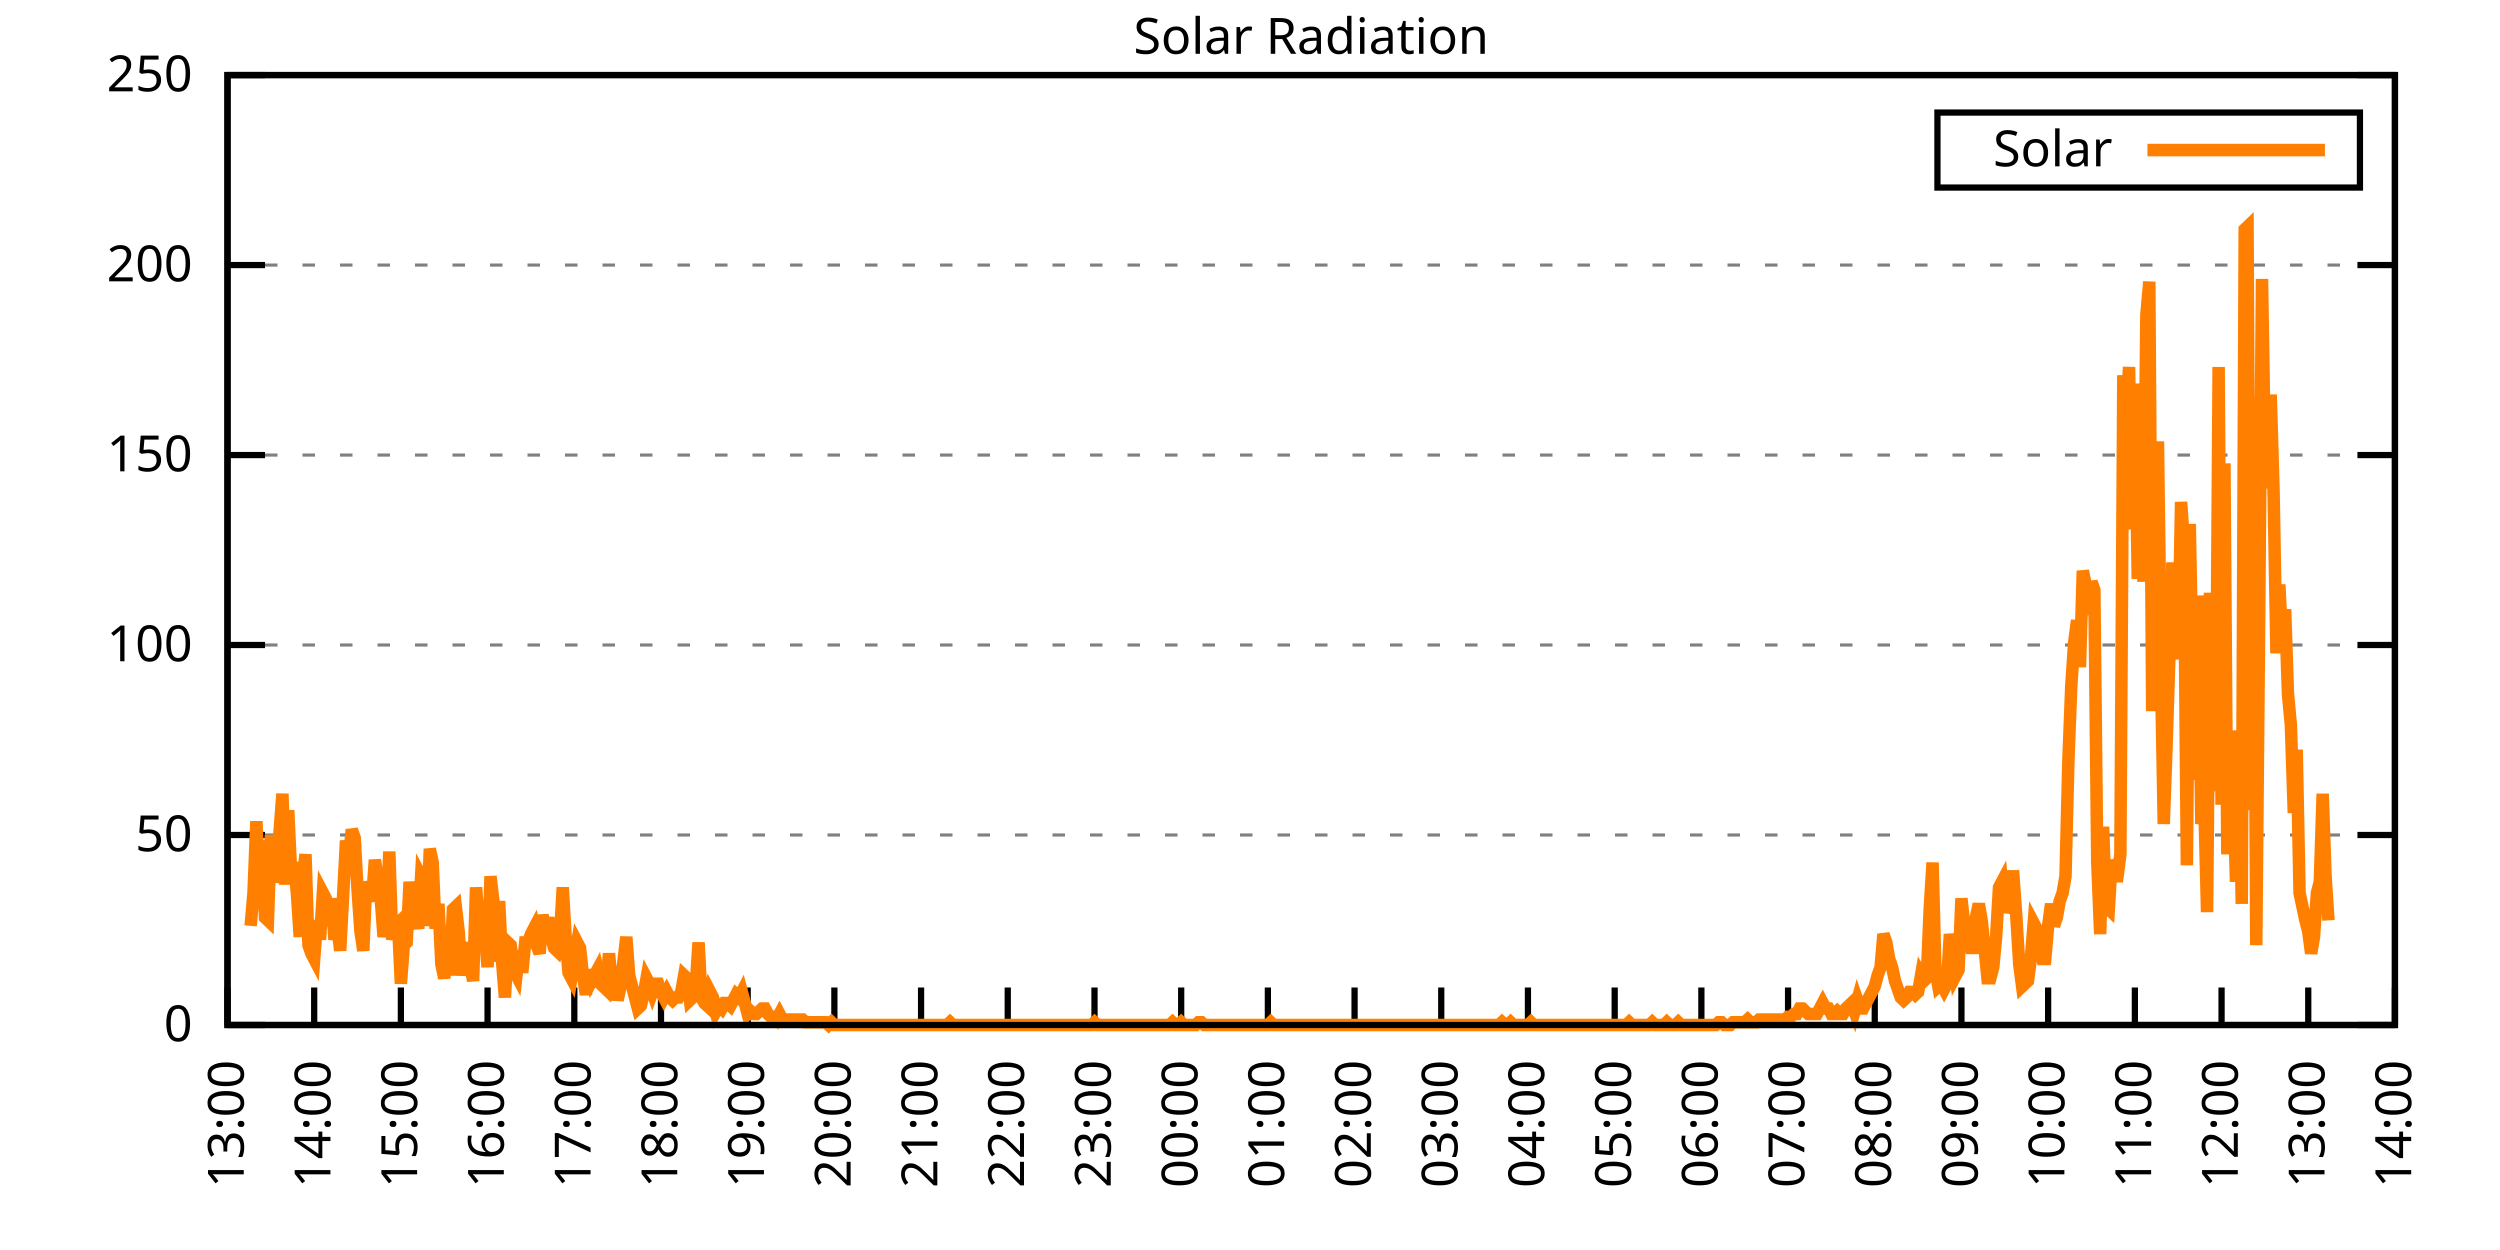
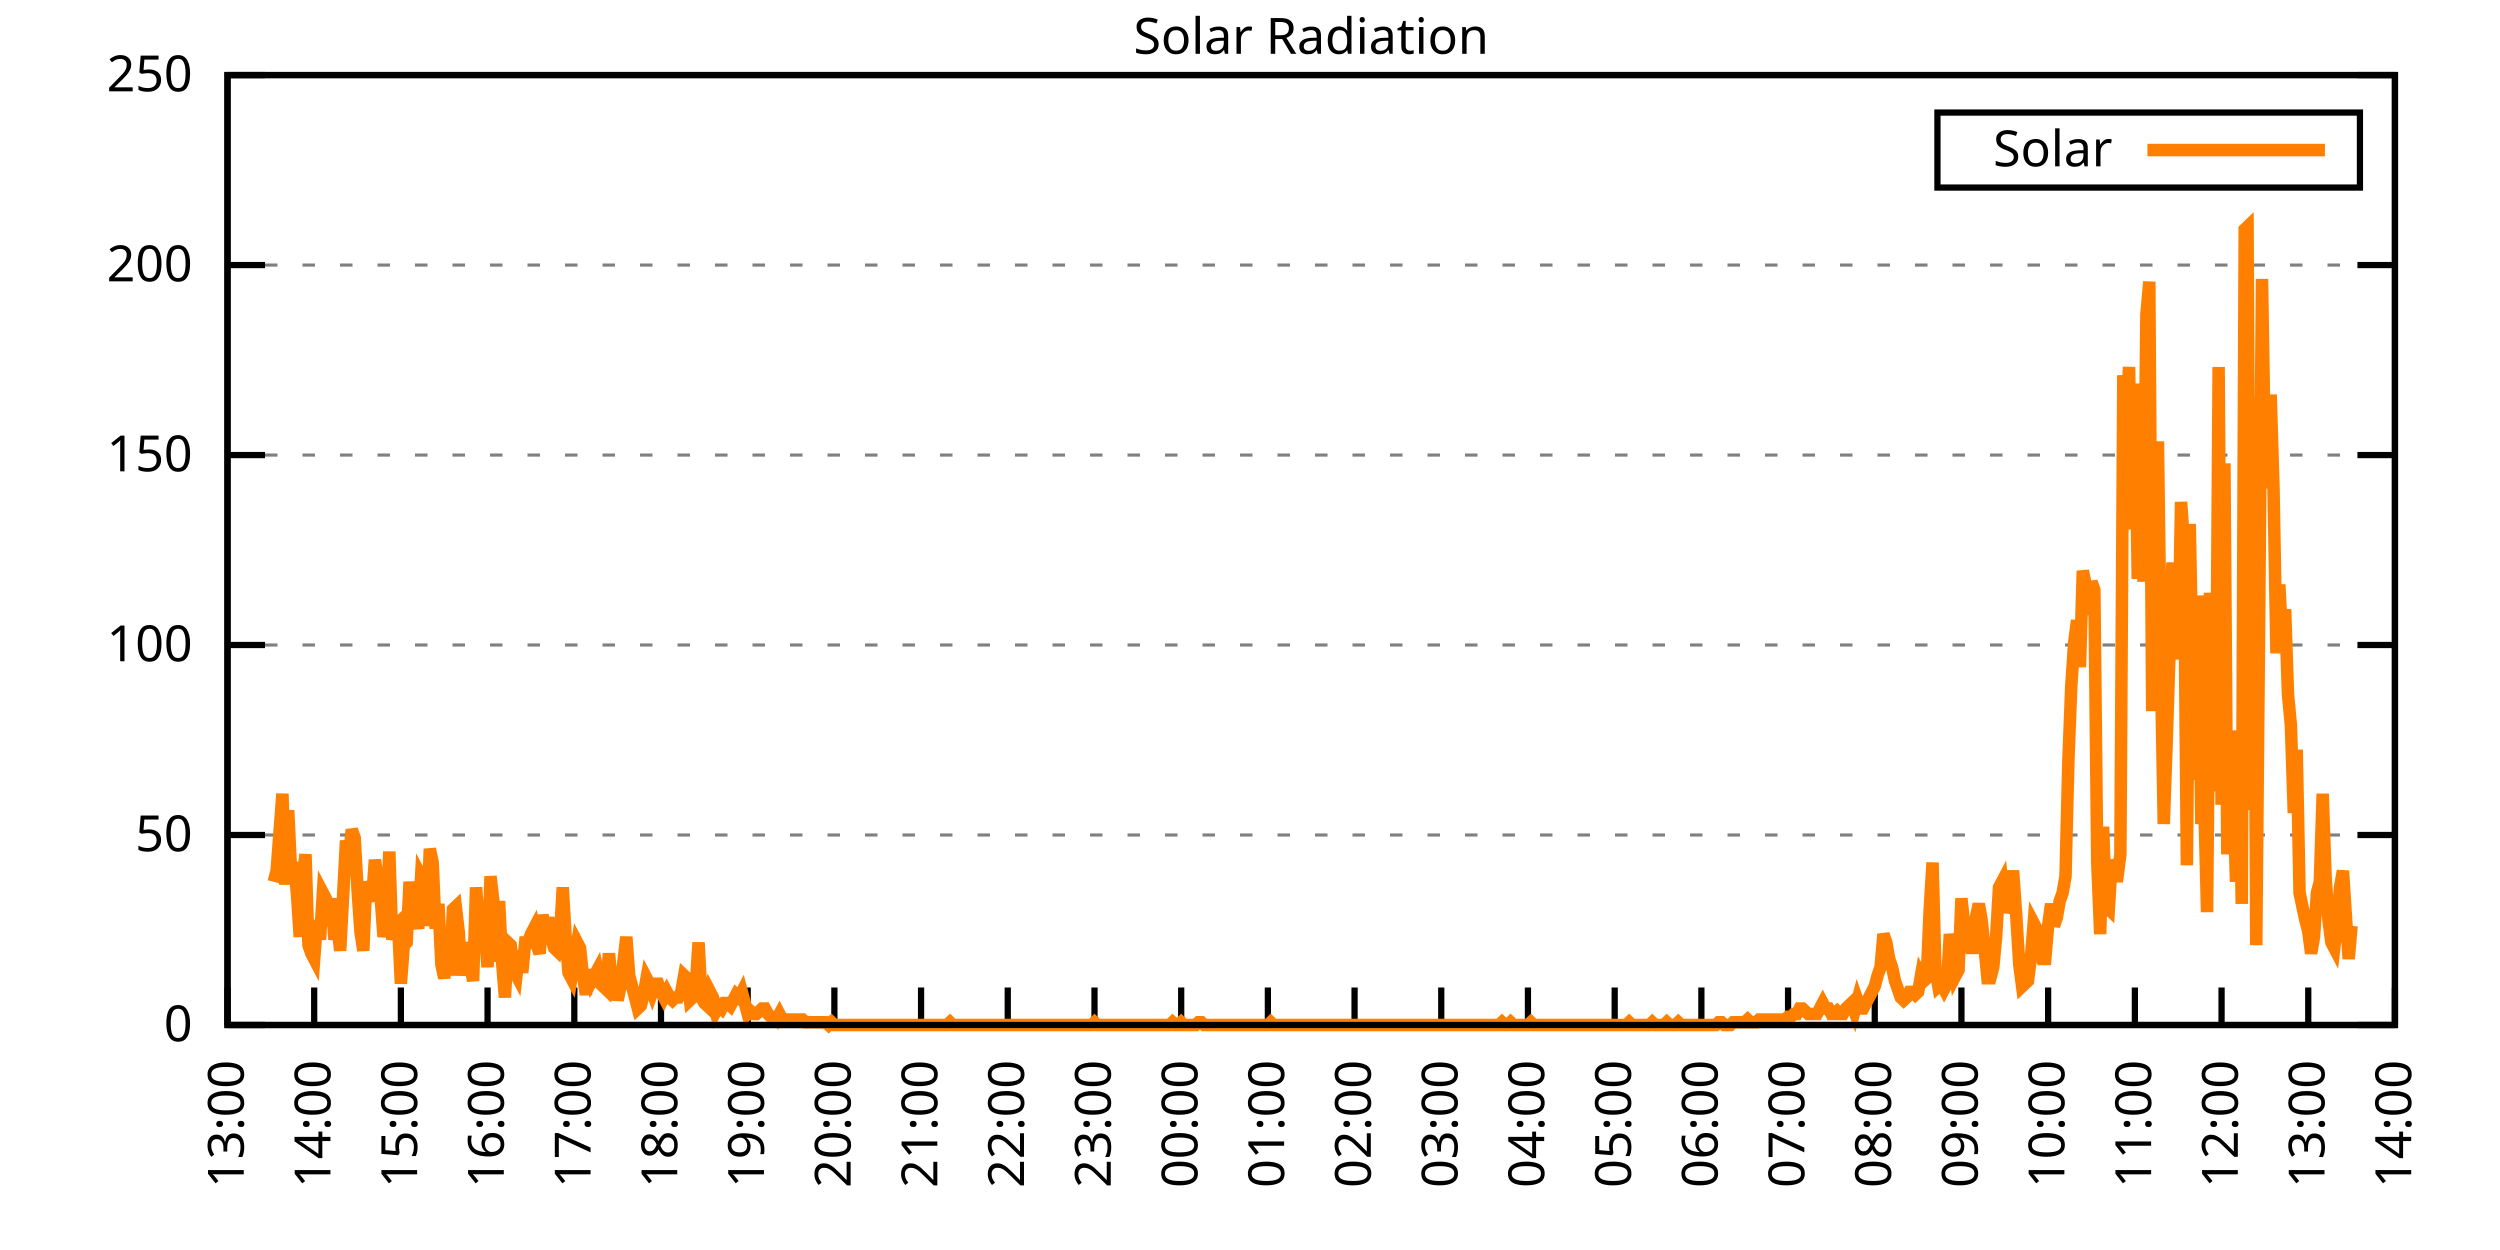
<svg xmlns="http://www.w3.org/2000/svg" xmlns:xlink="http://www.w3.org/1999/xlink" width="400" height="200" viewBox="0 0 400 200">
  <g id="gnuplot_canvas">
    <rect x="0" y="0" width="400" height="200" fill="none" />
    <defs>
      <circle id="gpDot" r="0.5" stroke-width="0.5" stroke="currentColor" />
      <path id="gpPt0" stroke-width="0.333" stroke="currentColor" d="M-1,0 h2 M0,-1 v2" />
      <path id="gpPt1" stroke-width="0.333" stroke="currentColor" d="M-1,-1 L1,1 M1,-1 L-1,1" />
      <path id="gpPt2" stroke-width="0.333" stroke="currentColor" d="M-1,0 L1,0 M0,-1 L0,1 M-1,-1 L1,1 M-1,1 L1,-1" />
      <rect id="gpPt3" stroke-width="0.333" stroke="currentColor" x="-1" y="-1" width="2" height="2" />
      <rect id="gpPt4" stroke-width="0.333" stroke="currentColor" fill="currentColor" x="-1" y="-1" width="2" height="2" />
      <circle id="gpPt5" stroke-width="0.333" stroke="currentColor" cx="0" cy="0" r="1" />
      <use xlink:href="#gpPt5" id="gpPt6" fill="currentColor" stroke="none" />
      <path id="gpPt7" stroke-width="0.333" stroke="currentColor" d="M0,-1.33 L-1.33,0.67 L1.33,0.67 z" />
      <use xlink:href="#gpPt7" id="gpPt8" fill="currentColor" stroke="none" />
      <use xlink:href="#gpPt7" id="gpPt9" stroke="currentColor" transform="rotate(180)" />
      <use xlink:href="#gpPt9" id="gpPt10" fill="currentColor" stroke="none" />
      <use xlink:href="#gpPt3" id="gpPt11" stroke="currentColor" transform="rotate(45)" />
      <use xlink:href="#gpPt11" id="gpPt12" fill="currentColor" stroke="none" />
      <path id="gpPt13" stroke-width="0.333" stroke="currentColor" d="M0,1.330 L1.265,0.411 L0.782,-1.067 L-0.782,-1.076 L-1.265,0.411 z" />
      <use xlink:href="#gpPt13" id="gpPt14" fill="currentColor" stroke="none" />
      <filter id="textbox" filterUnits="objectBoundingBox" x="0" y="0" height="1" width="1">
        <feFlood flood-color="white" flood-opacity="1" result="bgnd" />
        <feComposite in="SourceGraphic" in2="bgnd" operator="atop" />
      </filter>
      <filter id="greybox" filterUnits="objectBoundingBox" x="0" y="0" height="1" width="1">
        <feFlood flood-color="lightgrey" flood-opacity="1" result="grey" />
        <feComposite in="SourceGraphic" in2="grey" operator="atop" />
      </filter>
    </defs>
    <g fill="none" color="white" stroke="currentColor" stroke-width="1.00" stroke-linecap="butt" stroke-linejoin="miter">
</g>
    <g fill="none" color="black" stroke="currentColor" stroke-width="1.00" stroke-linecap="butt" stroke-linejoin="miter">
      <g stroke="none" shape-rendering="crispEdges">
        <polygon fill="rgb(255, 255, 255)" points="36.40,164.00 383.18,164.00 383.18,12.02 36.40,12.02 " />
      </g>
    </g>
    <g fill="none" color="black" stroke="currentColor" stroke-width="1.00" stroke-linecap="butt" stroke-linejoin="miter">
</g>
    <g fill="none" color="black" stroke="black" stroke-width="0.50" stroke-linecap="butt" stroke-linejoin="miter">
</g>
    <g fill="none" color="gray" stroke="currentColor" stroke-width="0.50" stroke-linecap="butt" stroke-linejoin="miter">
      <path stroke="gray" stroke-dasharray="2,4" class="gridline" d="M36.40,164.00 L383.19,164.00  " />
    </g>
    <g fill="none" color="gray" stroke="gray" stroke-width="1.00" stroke-linecap="butt" stroke-linejoin="miter">
</g>
    <g fill="none" color="black" stroke="currentColor" stroke-width="1.00" stroke-linecap="butt" stroke-linejoin="miter">
      <path stroke="black" d="M36.40,164.00 L42.40,164.00 M383.19,164.00 L377.19,164.00  " />
      <g transform="translate(30.80,166.60)" stroke="none" fill="black" font-family="Sans" font-size="8.00" text-anchor="end">
        <text>
          <tspan font-family="Sans"> 0</tspan>
        </text>
      </g>
    </g>
    <g fill="none" color="black" stroke="currentColor" stroke-width="1.00" stroke-linecap="butt" stroke-linejoin="miter">
</g>
    <g fill="none" color="black" stroke="black" stroke-width="0.50" stroke-linecap="butt" stroke-linejoin="miter">
</g>
    <g fill="none" color="gray" stroke="currentColor" stroke-width="0.50" stroke-linecap="butt" stroke-linejoin="miter">
      <path stroke="gray" stroke-dasharray="2,4" class="gridline" d="M36.40,133.60 L383.19,133.60  " />
    </g>
    <g fill="none" color="gray" stroke="gray" stroke-width="1.00" stroke-linecap="butt" stroke-linejoin="miter">
</g>
    <g fill="none" color="black" stroke="currentColor" stroke-width="1.00" stroke-linecap="butt" stroke-linejoin="miter">
      <path stroke="black" d="M36.40,133.60 L42.40,133.60 M383.19,133.60 L377.19,133.60  " />
      <g transform="translate(30.80,136.20)" stroke="none" fill="black" font-family="Sans" font-size="8.00" text-anchor="end">
        <text>
          <tspan font-family="Sans"> 50</tspan>
        </text>
      </g>
    </g>
    <g fill="none" color="black" stroke="currentColor" stroke-width="1.00" stroke-linecap="butt" stroke-linejoin="miter">
</g>
    <g fill="none" color="black" stroke="black" stroke-width="0.50" stroke-linecap="butt" stroke-linejoin="miter">
</g>
    <g fill="none" color="gray" stroke="currentColor" stroke-width="0.50" stroke-linecap="butt" stroke-linejoin="miter">
      <path stroke="gray" stroke-dasharray="2,4" class="gridline" d="M36.40,103.20 L383.19,103.20  " />
    </g>
    <g fill="none" color="gray" stroke="gray" stroke-width="1.00" stroke-linecap="butt" stroke-linejoin="miter">
</g>
    <g fill="none" color="black" stroke="currentColor" stroke-width="1.00" stroke-linecap="butt" stroke-linejoin="miter">
      <path stroke="black" d="M36.40,103.20 L42.40,103.20 M383.19,103.20 L377.19,103.20  " />
      <g transform="translate(30.80,105.80)" stroke="none" fill="black" font-family="Sans" font-size="8.00" text-anchor="end">
        <text>
          <tspan font-family="Sans"> 100</tspan>
        </text>
      </g>
    </g>
    <g fill="none" color="black" stroke="currentColor" stroke-width="1.00" stroke-linecap="butt" stroke-linejoin="miter">
</g>
    <g fill="none" color="black" stroke="black" stroke-width="0.50" stroke-linecap="butt" stroke-linejoin="miter">
</g>
    <g fill="none" color="gray" stroke="currentColor" stroke-width="0.50" stroke-linecap="butt" stroke-linejoin="miter">
      <path stroke="gray" stroke-dasharray="2,4" class="gridline" d="M36.40,72.81 L383.19,72.81  " />
    </g>
    <g fill="none" color="gray" stroke="gray" stroke-width="1.00" stroke-linecap="butt" stroke-linejoin="miter">
</g>
    <g fill="none" color="black" stroke="currentColor" stroke-width="1.00" stroke-linecap="butt" stroke-linejoin="miter">
      <path stroke="black" d="M36.40,72.81 L42.40,72.81 M383.19,72.81 L377.19,72.81  " />
      <g transform="translate(30.80,75.41)" stroke="none" fill="black" font-family="Sans" font-size="8.00" text-anchor="end">
        <text>
          <tspan font-family="Sans"> 150</tspan>
        </text>
      </g>
    </g>
    <g fill="none" color="black" stroke="currentColor" stroke-width="1.00" stroke-linecap="butt" stroke-linejoin="miter">
</g>
    <g fill="none" color="black" stroke="black" stroke-width="0.50" stroke-linecap="butt" stroke-linejoin="miter">
</g>
    <g fill="none" color="gray" stroke="currentColor" stroke-width="0.50" stroke-linecap="butt" stroke-linejoin="miter">
      <path stroke="gray" stroke-dasharray="2,4" class="gridline" d="M36.40,42.41 L383.19,42.41  " />
    </g>
    <g fill="none" color="gray" stroke="gray" stroke-width="1.00" stroke-linecap="butt" stroke-linejoin="miter">
</g>
    <g fill="none" color="black" stroke="currentColor" stroke-width="1.00" stroke-linecap="butt" stroke-linejoin="miter">
      <path stroke="black" d="M36.40,42.41 L42.40,42.41 M383.19,42.41 L377.19,42.41  " />
      <g transform="translate(30.80,45.01)" stroke="none" fill="black" font-family="Sans" font-size="8.00" text-anchor="end">
        <text>
          <tspan font-family="Sans"> 200</tspan>
        </text>
      </g>
    </g>
    <g fill="none" color="black" stroke="currentColor" stroke-width="1.00" stroke-linecap="butt" stroke-linejoin="miter">
</g>
    <g fill="none" color="black" stroke="black" stroke-width="0.50" stroke-linecap="butt" stroke-linejoin="miter">
</g>
    <g fill="none" color="gray" stroke="currentColor" stroke-width="0.50" stroke-linecap="butt" stroke-linejoin="miter">
      <path stroke="gray" stroke-dasharray="2,4" class="gridline" d="M36.40,12.01 L383.19,12.01  " />
    </g>
    <g fill="none" color="gray" stroke="gray" stroke-width="1.00" stroke-linecap="butt" stroke-linejoin="miter">
</g>
    <g fill="none" color="black" stroke="currentColor" stroke-width="1.00" stroke-linecap="butt" stroke-linejoin="miter">
      <path stroke="black" d="M36.40,12.01 L42.40,12.01 M383.19,12.01 L377.19,12.01  " />
      <g transform="translate(30.80,14.61)" stroke="none" fill="black" font-family="Sans" font-size="8.00" text-anchor="end">
        <text>
          <tspan font-family="Sans"> 250</tspan>
        </text>
      </g>
    </g>
    <g fill="none" color="black" stroke="currentColor" stroke-width="1.00" stroke-linecap="butt" stroke-linejoin="miter">
      <path stroke="black" d="M36.40,164.00 L36.40,158.00  " />
      <g transform="translate(39.00,169.60) rotate(270.00)" stroke="none" fill="black" font-family="Sans" font-size="8.00" text-anchor="end">
        <text>
          <tspan font-family="Sans">13:00</tspan>
        </text>
      </g>
    </g>
    <g fill="none" color="black" stroke="currentColor" stroke-width="1.00" stroke-linecap="butt" stroke-linejoin="miter">
      <path stroke="black" d="M50.27,164.00 L50.27,158.00  " />
      <g transform="translate(52.87,169.60) rotate(270.00)" stroke="none" fill="black" font-family="Sans" font-size="8.00" text-anchor="end">
        <text>
          <tspan font-family="Sans">14:00</tspan>
        </text>
      </g>
    </g>
    <g fill="none" color="black" stroke="currentColor" stroke-width="1.00" stroke-linecap="butt" stroke-linejoin="miter">
      <path stroke="black" d="M64.14,164.00 L64.14,158.00  " />
      <g transform="translate(66.74,169.60) rotate(270.00)" stroke="none" fill="black" font-family="Sans" font-size="8.00" text-anchor="end">
        <text>
          <tspan font-family="Sans">15:00</tspan>
        </text>
      </g>
    </g>
    <g fill="none" color="black" stroke="currentColor" stroke-width="1.00" stroke-linecap="butt" stroke-linejoin="miter">
      <path stroke="black" d="M78.01,164.00 L78.01,158.00  " />
      <g transform="translate(80.61,169.60) rotate(270.00)" stroke="none" fill="black" font-family="Sans" font-size="8.00" text-anchor="end">
        <text>
          <tspan font-family="Sans">16:00</tspan>
        </text>
      </g>
    </g>
    <g fill="none" color="black" stroke="currentColor" stroke-width="1.00" stroke-linecap="butt" stroke-linejoin="miter">
      <path stroke="black" d="M91.89,164.00 L91.89,158.00  " />
      <g transform="translate(94.49,169.60) rotate(270.00)" stroke="none" fill="black" font-family="Sans" font-size="8.00" text-anchor="end">
        <text>
          <tspan font-family="Sans">17:00</tspan>
        </text>
      </g>
    </g>
    <g fill="none" color="black" stroke="currentColor" stroke-width="1.00" stroke-linecap="butt" stroke-linejoin="miter">
      <path stroke="black" d="M105.76,164.00 L105.76,158.00  " />
      <g transform="translate(108.36,169.60) rotate(270.00)" stroke="none" fill="black" font-family="Sans" font-size="8.00" text-anchor="end">
        <text>
          <tspan font-family="Sans">18:00</tspan>
        </text>
      </g>
    </g>
    <g fill="none" color="black" stroke="currentColor" stroke-width="1.00" stroke-linecap="butt" stroke-linejoin="miter">
      <path stroke="black" d="M119.63,164.00 L119.63,158.00  " />
      <g transform="translate(122.23,169.60) rotate(270.00)" stroke="none" fill="black" font-family="Sans" font-size="8.00" text-anchor="end">
        <text>
          <tspan font-family="Sans">19:00</tspan>
        </text>
      </g>
    </g>
    <g fill="none" color="black" stroke="currentColor" stroke-width="1.00" stroke-linecap="butt" stroke-linejoin="miter">
      <path stroke="black" d="M133.50,164.00 L133.50,158.00  " />
      <g transform="translate(136.10,169.60) rotate(270.00)" stroke="none" fill="black" font-family="Sans" font-size="8.00" text-anchor="end">
        <text>
          <tspan font-family="Sans">20:00</tspan>
        </text>
      </g>
    </g>
    <g fill="none" color="black" stroke="currentColor" stroke-width="1.00" stroke-linecap="butt" stroke-linejoin="miter">
      <path stroke="black" d="M147.37,164.00 L147.37,158.00  " />
      <g transform="translate(149.97,169.60) rotate(270.00)" stroke="none" fill="black" font-family="Sans" font-size="8.00" text-anchor="end">
        <text>
          <tspan font-family="Sans">21:00</tspan>
        </text>
      </g>
    </g>
    <g fill="none" color="black" stroke="currentColor" stroke-width="1.00" stroke-linecap="butt" stroke-linejoin="miter">
      <path stroke="black" d="M161.24,164.00 L161.24,158.00  " />
      <g transform="translate(163.84,169.60) rotate(270.00)" stroke="none" fill="black" font-family="Sans" font-size="8.00" text-anchor="end">
        <text>
          <tspan font-family="Sans">22:00</tspan>
        </text>
      </g>
    </g>
    <g fill="none" color="black" stroke="currentColor" stroke-width="1.00" stroke-linecap="butt" stroke-linejoin="miter">
      <path stroke="black" d="M175.12,164.00 L175.12,158.00  " />
      <g transform="translate(177.72,169.60) rotate(270.00)" stroke="none" fill="black" font-family="Sans" font-size="8.00" text-anchor="end">
        <text>
          <tspan font-family="Sans">23:00</tspan>
        </text>
      </g>
    </g>
    <g fill="none" color="black" stroke="currentColor" stroke-width="1.00" stroke-linecap="butt" stroke-linejoin="miter">
      <path stroke="black" d="M188.99,164.00 L188.99,158.00  " />
      <g transform="translate(191.59,169.60) rotate(270.00)" stroke="none" fill="black" font-family="Sans" font-size="8.00" text-anchor="end">
        <text>
          <tspan font-family="Sans">00:00</tspan>
        </text>
      </g>
    </g>
    <g fill="none" color="black" stroke="currentColor" stroke-width="1.00" stroke-linecap="butt" stroke-linejoin="miter">
      <path stroke="black" d="M202.86,164.00 L202.86,158.00  " />
      <g transform="translate(205.46,169.60) rotate(270.00)" stroke="none" fill="black" font-family="Sans" font-size="8.00" text-anchor="end">
        <text>
          <tspan font-family="Sans">01:00</tspan>
        </text>
      </g>
    </g>
    <g fill="none" color="black" stroke="currentColor" stroke-width="1.00" stroke-linecap="butt" stroke-linejoin="miter">
      <path stroke="black" d="M216.73,164.00 L216.73,158.00  " />
      <g transform="translate(219.33,169.60) rotate(270.00)" stroke="none" fill="black" font-family="Sans" font-size="8.00" text-anchor="end">
        <text>
          <tspan font-family="Sans">02:00</tspan>
        </text>
      </g>
    </g>
    <g fill="none" color="black" stroke="currentColor" stroke-width="1.00" stroke-linecap="butt" stroke-linejoin="miter">
      <path stroke="black" d="M230.60,164.00 L230.60,158.00  " />
      <g transform="translate(233.20,169.60) rotate(270.00)" stroke="none" fill="black" font-family="Sans" font-size="8.00" text-anchor="end">
        <text>
          <tspan font-family="Sans">03:00</tspan>
        </text>
      </g>
    </g>
    <g fill="none" color="black" stroke="currentColor" stroke-width="1.00" stroke-linecap="butt" stroke-linejoin="miter">
      <path stroke="black" d="M244.47,164.00 L244.47,158.00  " />
      <g transform="translate(247.07,169.60) rotate(270.00)" stroke="none" fill="black" font-family="Sans" font-size="8.00" text-anchor="end">
        <text>
          <tspan font-family="Sans">04:00</tspan>
        </text>
      </g>
    </g>
    <g fill="none" color="black" stroke="currentColor" stroke-width="1.00" stroke-linecap="butt" stroke-linejoin="miter">
      <path stroke="black" d="M258.35,164.00 L258.35,158.00  " />
      <g transform="translate(260.95,169.60) rotate(270.00)" stroke="none" fill="black" font-family="Sans" font-size="8.00" text-anchor="end">
        <text>
          <tspan font-family="Sans">05:00</tspan>
        </text>
      </g>
    </g>
    <g fill="none" color="black" stroke="currentColor" stroke-width="1.00" stroke-linecap="butt" stroke-linejoin="miter">
      <path stroke="black" d="M272.22,164.00 L272.22,158.00  " />
      <g transform="translate(274.82,169.60) rotate(270.00)" stroke="none" fill="black" font-family="Sans" font-size="8.00" text-anchor="end">
        <text>
          <tspan font-family="Sans">06:00</tspan>
        </text>
      </g>
    </g>
    <g fill="none" color="black" stroke="currentColor" stroke-width="1.00" stroke-linecap="butt" stroke-linejoin="miter">
      <path stroke="black" d="M286.09,164.00 L286.09,158.00  " />
      <g transform="translate(288.69,169.60) rotate(270.00)" stroke="none" fill="black" font-family="Sans" font-size="8.00" text-anchor="end">
        <text>
          <tspan font-family="Sans">07:00</tspan>
        </text>
      </g>
    </g>
    <g fill="none" color="black" stroke="currentColor" stroke-width="1.00" stroke-linecap="butt" stroke-linejoin="miter">
      <path stroke="black" d="M299.96,164.00 L299.96,158.00  " />
      <g transform="translate(302.56,169.60) rotate(270.00)" stroke="none" fill="black" font-family="Sans" font-size="8.00" text-anchor="end">
        <text>
          <tspan font-family="Sans">08:00</tspan>
        </text>
      </g>
    </g>
    <g fill="none" color="black" stroke="currentColor" stroke-width="1.00" stroke-linecap="butt" stroke-linejoin="miter">
      <path stroke="black" d="M313.83,164.00 L313.83,158.00  " />
      <g transform="translate(316.43,169.60) rotate(270.00)" stroke="none" fill="black" font-family="Sans" font-size="8.00" text-anchor="end">
        <text>
          <tspan font-family="Sans">09:00</tspan>
        </text>
      </g>
    </g>
    <g fill="none" color="black" stroke="currentColor" stroke-width="1.00" stroke-linecap="butt" stroke-linejoin="miter">
      <path stroke="black" d="M327.70,164.00 L327.70,158.00  " />
      <g transform="translate(330.30,169.60) rotate(270.00)" stroke="none" fill="black" font-family="Sans" font-size="8.00" text-anchor="end">
        <text>
          <tspan font-family="Sans">10:00</tspan>
        </text>
      </g>
    </g>
    <g fill="none" color="black" stroke="currentColor" stroke-width="1.00" stroke-linecap="butt" stroke-linejoin="miter">
      <path stroke="black" d="M341.58,164.00 L341.58,158.00  " />
      <g transform="translate(344.18,169.60) rotate(270.00)" stroke="none" fill="black" font-family="Sans" font-size="8.00" text-anchor="end">
        <text>
          <tspan font-family="Sans">11:00</tspan>
        </text>
      </g>
    </g>
    <g fill="none" color="black" stroke="currentColor" stroke-width="1.00" stroke-linecap="butt" stroke-linejoin="miter">
      <path stroke="black" d="M355.45,164.00 L355.45,158.00  " />
      <g transform="translate(358.05,169.60) rotate(270.00)" stroke="none" fill="black" font-family="Sans" font-size="8.00" text-anchor="end">
        <text>
          <tspan font-family="Sans">12:00</tspan>
        </text>
      </g>
    </g>
    <g fill="none" color="black" stroke="currentColor" stroke-width="1.00" stroke-linecap="butt" stroke-linejoin="miter">
      <path stroke="black" d="M369.32,164.00 L369.32,158.00  " />
      <g transform="translate(371.92,169.60) rotate(270.00)" stroke="none" fill="black" font-family="Sans" font-size="8.00" text-anchor="end">
        <text>
          <tspan font-family="Sans">13:00</tspan>
        </text>
      </g>
    </g>
    <g fill="none" color="black" stroke="currentColor" stroke-width="1.00" stroke-linecap="butt" stroke-linejoin="miter">
      <path stroke="black" d="M383.19,164.00 L383.19,158.00  " />
      <g transform="translate(385.79,169.60) rotate(270.00)" stroke="none" fill="black" font-family="Sans" font-size="8.00" text-anchor="end">
        <text>
          <tspan font-family="Sans">14:00</tspan>
        </text>
      </g>
    </g>
    <g fill="none" color="black" stroke="currentColor" stroke-width="1.00" stroke-linecap="butt" stroke-linejoin="miter">
</g>
    <g fill="none" color="black" stroke="currentColor" stroke-width="1.00" stroke-linecap="butt" stroke-linejoin="miter">
      <path stroke="black" d="M36.40,12.01 L36.40,164.00 L383.19,164.00 L383.19,12.01 L36.40,12.01 Z  " />
    </g>
    <g fill="none" color="black" stroke="currentColor" stroke-width="1.00" stroke-linecap="butt" stroke-linejoin="miter">
</g>
    <g fill="none" color="black" stroke="currentColor" stroke-width="1.00" stroke-linecap="butt" stroke-linejoin="miter">
      <path stroke="black" d="M309.99,30.01 L309.99,18.01 L377.59,18.01 L377.59,30.01 L309.99,30.01 Z  " />
    </g>
    <g id="Solar_Radiation_plot_1">
      <g fill="none" color="white" stroke="black" stroke-width="2.00" stroke-linecap="butt" stroke-linejoin="miter">
</g>
      <g fill="none" color="black" stroke="currentColor" stroke-width="2.00" stroke-linecap="butt" stroke-linejoin="miter">
        <g transform="translate(337.99,26.61)" stroke="none" fill="black" font-family="Sans" font-size="8.00" text-anchor="end">
          <text>
            <tspan font-family="Sans">Solar</tspan>
          </text>
        </g>
      </g>
      <g fill="none" color="black" stroke="currentColor" stroke-width="2.00" stroke-linecap="butt" stroke-linejoin="miter">
-         <path stroke="rgb(255, 127,   0)" d="M343.59,24.01 L371.99,24.01 M40.10,148.14 L40.56,142.86 L41.02,131.40 L41.49,142.86 L41.95,134.49 L42.41,146.82   L42.87,147.26 L43.34,133.61 L43.80,141.09 L44.26,139.33 L44.72,133.17 L45.19,127.00 L45.65,141.54 L46.11,129.64   L46.57,139.33 L47.03,138.01 L47.50,142.86 L47.96,149.90 L48.42,140.65 L48.88,136.69 L49.35,151.23 L49.81,152.55   L50.27,153.43 L50.73,147.26 L51.20,150.34 L51.66,142.86 L52.12,143.74 L52.58,148.14 L53.05,143.74 L53.51,150.34   L53.97,148.14 L54.43,152.11 L54.90,143.30 L55.36,134.49 L55.82,137.57 L56.28,132.73 L56.75,134.05 L57.21,142.42   L57.67,149.02 L58.13,152.11 L58.59,141.09 L59.06,142.86 L59.52,144.18 L59.98,137.57 L60.44,140.65 L60.91,143.74   L61.37,149.90 L61.83,146.82 L62.29,136.25 L62.76,150.34 L63.22,148.14 L63.68,147.70 L64.14,157.39 L64.61,151.23   L65.07,150.79 L65.53,141.09 L65.99,145.50 L66.46,146.38 L66.92,148.58 L67.38,140.21 L67.84,141.09 L68.30,148.14   L68.77,135.81 L69.23,138.01 L69.69,148.58 L70.15,144.62 L70.62,154.31 L71.08,156.51 L71.54,151.67 L72.00,156.07   L72.47,145.50 L72.93,145.06 L73.39,149.02 L73.85,156.07 L74.32,151.67 L74.78,151.67 L75.24,154.31 L75.70,156.95   L76.17,141.98 L76.63,148.14 L77.09,147.70 L77.55,148.14 L78.01,154.75 L78.48,140.21 L78.94,144.18 L79.40,153.87   L79.86,144.18 L80.33,153.87 L80.79,159.60 L81.25,150.79 L81.71,151.23 L82.18,155.19 L82.64,156.07 L83.10,152.11   L83.56,155.63 L84.03,150.79 L84.49,150.79 L84.95,149.46 L85.41,148.58 L85.88,151.23 L86.34,152.55 L86.80,146.38   L87.26,149.02 L87.72,146.82 L88.19,149.90 L88.65,151.67 L89.11,152.11 L89.57,150.34 L90.04,141.98 L90.50,149.90   L90.96,155.63 L91.42,156.51 L91.89,153.43 L92.35,150.79 L92.81,151.67 L93.27,156.07 L93.74,159.15 L94.20,155.19   L94.66,156.95 L95.12,156.07 L95.59,155.19 L96.05,157.39 L96.51,157.83 L96.97,158.27 L97.44,152.55 L97.90,157.39   L98.36,155.19 L98.82,160.04 L99.28,157.83 L99.75,153.87 L100.21,149.90 L100.67,156.07 L101.13,157.83 L101.60,159.60   L102.06,161.36 L102.52,160.92 L102.98,159.15 L103.45,156.51 L103.91,157.39 L104.37,158.71 L104.83,157.39 L105.30,157.39   L105.76,158.71 L106.22,159.60 L106.68,158.71 L107.15,159.60 L107.61,160.04 L108.07,159.60 L108.53,159.60 L108.99,158.71   L109.46,156.07 L109.92,156.51 L110.38,160.04 L110.84,159.60 L111.31,157.83 L111.77,150.79 L112.23,159.60 L112.69,160.48   L113.16,160.92 L113.62,158.71 L114.08,159.60 L114.54,161.80 L115.01,160.92 L115.47,161.36 L115.93,160.48 L116.39,160.48   L116.86,160.92 L117.32,160.04 L117.78,159.15 L118.24,159.60 L118.70,158.71 L119.17,160.48 L119.63,162.24 L120.09,161.80   L120.55,162.24 L121.02,162.24 L121.48,161.80 L121.94,161.36 L122.40,161.36 L122.87,162.24 L123.33,162.68 L123.79,162.68   L124.25,163.12 L124.72,162.24 L125.18,163.12 L125.64,163.12 L126.10,163.12 L126.57,163.12 L127.03,163.12 L127.49,163.12   L127.95,163.12 L128.41,163.12 L128.88,163.56 L129.34,163.56 L129.80,163.56 L130.26,163.56 L130.73,163.56 L131.19,163.56   L131.65,163.56 L132.11,163.56 L132.58,164.00 L133.04,163.56 L133.50,164.00 L133.96,164.00 L134.43,164.00 L134.89,164.00   L135.35,164.00 L135.81,164.00 L136.28,164.00 L136.74,164.00 L137.20,164.00 L137.66,164.00 L138.13,164.00 L138.59,164.00   L139.05,164.00 L139.51,164.00 L139.97,164.00 L140.44,164.00 L140.90,164.00 L141.36,164.00 L141.82,164.00 L142.29,164.00   L142.75,164.00 L143.21,164.00 L143.67,164.00 L144.14,164.00 L144.60,164.00 L145.06,164.00 L145.52,164.00 L145.99,164.00   L146.45,164.00 L146.91,164.00 L147.37,164.00 L147.84,164.00 L148.30,164.00 L148.76,164.00 L149.22,164.00 L149.68,164.00   L150.15,164.00 L150.61,164.00 L151.07,164.00 L151.53,164.00 L152.00,163.56 L152.46,164.00 L152.92,164.00 L153.38,164.00   L153.85,164.00 L154.31,164.00 L154.77,164.00 L155.23,164.00 L155.70,164.00 L156.16,164.00 L156.62,164.00 L157.08,164.00   L157.55,164.00 L158.01,164.00 L158.47,164.00 L158.93,164.00 L159.39,164.00 L159.86,164.00 L160.32,164.00 L160.78,164.00   L161.24,164.00 L161.71,164.00 L162.17,164.00 L162.63,164.00 L163.09,164.00 L163.56,164.00 L164.02,164.00 L164.48,164.00   L164.94,164.00 L165.41,164.00 L165.87,164.00 L166.33,164.00 L166.79,164.00 L167.26,164.00 L167.72,164.00 L168.18,164.00   L168.64,164.00 L169.10,164.00 L169.57,164.00 L170.03,164.00 L170.49,164.00 L170.95,164.00 L171.42,164.00 L171.88,164.00   L172.34,164.00 L172.80,164.00 L173.27,164.00 L173.73,164.00 L174.19,164.00 L174.65,164.00 L175.12,163.56 L175.58,164.00   L176.04,164.00 L176.50,164.00 L176.97,164.00 L177.43,164.00 L177.89,164.00 L178.35,164.00 L178.82,164.00 L179.28,164.00   L179.74,164.00 L180.20,164.00 L180.66,164.00 L181.13,164.00 L181.59,164.00 L182.05,164.00 L182.51,164.00 L182.98,164.00   L183.44,164.00 L183.90,164.00 L184.36,164.00 L184.83,164.00 L185.29,164.00 L185.75,164.00 L186.21,164.00 L186.68,164.00   L187.14,164.00 L187.60,163.56 L188.06,164.00 L188.53,164.00 L188.99,163.56 L189.45,164.00 L189.91,164.00 L190.37,164.00   L190.84,164.00 L191.30,164.00 L191.76,163.56 L192.22,163.56 L192.69,164.00 L193.15,164.00 L193.61,164.00 L194.07,164.00   L194.54,164.00 L195.00,164.00 L195.46,164.00 L195.92,164.00 L196.39,164.00 L196.85,164.00 L197.31,164.00 L197.77,164.00   L198.24,164.00 L198.70,164.00 L199.16,164.00 L199.62,164.00 L200.08,164.00 L200.55,164.00 L201.01,164.00 L201.47,164.00   L201.93,164.00 L202.40,164.00 L202.86,164.00 L203.32,163.56 L203.78,164.00 L204.25,164.00 L204.71,164.00 L205.17,164.00   L205.63,164.00 L206.10,164.00 L206.56,164.00 L207.02,164.00 L207.48,164.00 L207.95,164.00 L208.41,164.00 L208.87,164.00   L209.33,164.00 L209.80,164.00 L210.26,164.00 L210.72,164.00 L211.18,164.00 L211.64,164.00 L212.11,164.00 L212.57,164.00   L213.03,164.00 L213.49,164.00 L213.96,164.00 L214.42,164.00 L214.88,164.00 L215.34,164.00 L215.81,164.00 L216.27,164.00   L216.73,164.00 L217.19,164.00 L217.66,164.00 L218.12,164.00 L218.58,164.00 L219.04,164.00 L219.51,164.00 L219.97,164.00   L220.43,164.00 L220.89,164.00 L221.35,164.00 L221.82,164.00 L222.28,164.00 L222.74,164.00 L223.20,164.00 L223.67,164.00   L224.13,164.00 L224.59,164.00 L225.05,164.00 L225.52,164.00 L225.98,164.00 L226.44,164.00 L226.90,164.00 L227.37,164.00   L227.83,164.00 L228.29,164.00 L228.75,164.00 L229.22,164.00 L229.68,164.00 L230.14,164.00 L230.60,164.00 L231.06,164.00   L231.53,164.00 L231.99,164.00 L232.45,164.00 L232.91,164.00 L233.38,164.00 L233.84,164.00 L234.30,164.00 L234.76,164.00   L235.23,164.00 L235.69,164.00 L236.15,164.00 L236.61,164.00 L237.08,164.00 L237.54,164.00 L238.00,164.00 L238.46,164.00   L238.93,164.00 L239.39,164.00 L239.85,164.00 L240.31,163.56 L240.77,164.00 L241.24,164.00 L241.70,163.56 L242.16,164.00   L242.62,164.00 L243.09,164.00 L243.55,164.00 L244.01,164.00 L244.47,164.00 L244.94,163.56 L245.40,164.00 L245.86,164.00   L246.32,164.00 L246.79,164.00 L247.25,164.00 L247.71,164.00 L248.17,164.00 L248.64,164.00 L249.10,164.00 L249.56,164.00   L250.02,164.00 L250.49,164.00 L250.95,164.00 L251.41,164.00 L251.87,164.00 L252.33,164.00 L252.80,164.00 L253.26,164.00   L253.72,164.00 L254.18,164.00 L254.65,164.00 L255.11,164.00 L255.57,164.00 L256.03,164.00 L256.50,164.00 L256.96,164.00   L257.42,164.00 L257.88,164.00 L258.35,164.00 L258.81,164.00 L259.27,164.00 L259.73,164.00 L260.20,164.00 L260.66,163.56   L261.12,164.00 L261.58,164.00 L262.04,164.00 L262.51,164.00 L262.97,164.00 L263.43,164.00 L263.89,164.00 L264.36,163.56   L264.82,164.00 L265.28,164.00 L265.74,164.00 L266.21,164.00 L266.67,163.56 L267.13,164.00 L267.59,164.00 L268.06,164.00   L268.52,163.56 L268.98,164.00 L269.44,164.00 L269.91,164.00 L270.37,164.00 L270.83,164.00 L271.29,164.00 L271.75,164.00   L272.22,164.00 L272.68,164.00 L273.14,164.00 L273.60,164.00 L274.07,164.00 L274.53,164.00 L274.99,163.56 L275.45,163.56   L275.92,164.00 L276.38,164.00 L276.84,164.00 L277.30,163.56 L277.77,163.56 L278.23,163.56 L278.69,163.56 L279.15,163.56   L279.62,163.12 L280.08,163.56 L280.54,163.56 L281.00,163.56 L281.46,163.12 L281.93,163.12 L282.39,163.12 L282.85,163.12   L283.31,163.12 L283.78,163.12 L284.24,163.12 L284.70,163.12 L285.16,163.12 L285.63,163.12 L286.09,162.68 L286.55,162.68   L287.01,162.24 L287.48,162.24 L287.94,161.36 L288.40,161.36 L288.86,161.80 L289.33,162.24 L289.79,162.24 L290.25,162.24   L290.71,162.24 L291.18,161.36 L291.64,160.48 L292.10,161.36 L292.56,161.36 L293.02,162.24 L293.49,162.24 L293.95,161.80   L294.41,162.24 L294.87,162.24 L295.34,161.36 L295.80,160.92 L296.26,160.48 L296.72,161.80 L297.19,160.04 L297.65,161.36   L298.11,161.36 L298.57,160.48 L299.04,159.60 L299.50,158.71 L299.96,157.83 L300.42,156.07 L300.89,154.75 L301.35,149.46   L301.81,150.79 L302.27,153.43 L302.73,154.75 L303.20,156.95 L303.66,158.27 L304.12,159.60 L304.58,160.04 L305.05,159.60   L305.51,158.71 L305.97,158.71 L306.43,159.15 L306.90,158.71 L307.36,156.07 L307.82,156.95 L308.28,156.51 L308.75,145.50   L309.21,138.01 L309.67,155.19 L310.13,157.83 L310.60,157.39 L311.06,158.27 L311.52,157.39 L311.98,149.46 L312.44,152.11   L312.91,156.07 L313.37,155.19 L313.83,143.74 L314.29,148.14 L314.76,150.79 L315.22,151.67 L315.68,151.67 L316.14,146.82   L316.61,144.62 L317.07,147.26 L317.53,151.67 L317.99,156.51 L318.46,156.51 L318.92,154.75 L319.38,149.90 L319.84,141.98   L320.31,141.09 L320.77,145.94 L321.23,144.62 L321.69,140.21 L322.15,140.21 L322.62,146.82 L323.08,154.31 L323.54,157.83   L324.00,157.39 L324.47,156.95 L324.93,153.43 L325.39,147.70 L325.85,148.58 L326.32,151.67 L326.78,153.43 L327.24,153.43   L327.70,148.14 L328.17,144.62 L328.63,148.14 L329.09,146.82 L329.55,144.18 L330.02,142.86 L330.48,140.21 L330.94,121.71   L331.40,109.82 L331.87,102.77 L332.33,99.25 L332.79,106.74 L333.25,91.32 L333.71,93.52 L334.18,98.37 L334.64,93.08   L335.10,94.40 L335.56,138.01 L336.03,149.46 L336.49,132.28 L336.95,145.06 L337.41,145.50 L337.88,137.57 L338.34,140.21   L338.80,140.21 L339.26,136.69 L339.73,60.04 L340.19,67.09 L340.65,58.72 L341.11,84.71 L341.58,61.37 L342.04,92.64   L342.50,63.57 L342.96,93.08 L343.42,50.35 L343.89,45.07 L344.35,113.78 L344.81,84.71 L345.27,70.62 L345.74,106.74   L346.20,131.84 L346.66,119.07 L347.12,104.53 L347.59,90.00 L348.05,103.21 L348.51,105.41 L348.97,80.31 L349.44,86.91   L349.90,138.45 L350.36,83.83 L350.82,108.06 L351.29,124.80 L351.75,95.28 L352.21,131.84 L352.67,127.88 L353.13,145.94   L353.60,94.84 L354.06,121.71 L354.52,126.56 L354.98,58.72 L355.45,128.76 L355.91,74.14 L356.37,136.69 L356.83,120.83   L357.30,125.24 L357.76,141.09 L358.22,116.87 L358.68,144.62 L359.15,36.70 L359.61,36.26 L360.07,129.64 L360.53,63.57   L361.00,151.23 L361.46,99.69 L361.92,44.63 L362.38,72.82 L362.84,78.10 L363.31,63.13 L363.77,78.54 L364.23,104.53   L364.69,93.52 L365.16,102.77 L365.62,97.49 L366.08,111.14 L366.54,115.99 L367.01,130.08 L367.47,119.95 L367.93,142.86   L368.39,145.06 L368.86,147.26 L369.32,149.02 L369.78,152.55 L370.24,149.90 L370.71,142.86 L371.17,141.09 L371.63,127.00   L372.09,140.21 L372.56,147.26  " />
+         <path stroke="rgb(255, 127,   0)" d="M343.59,24.01 L371.99,24.01 M43.80,141.09 L44.26,139.33 L44.72,133.17 L45.19,127.00 L45.65,141.54 L46.11,129.64   L46.57,139.33 L47.03,138.01 L47.50,142.86 L47.96,149.90 L48.42,140.65 L48.88,136.69 L49.35,151.23 L49.81,152.55   L50.27,153.43 L50.73,147.26 L51.20,150.34 L51.66,142.86 L52.12,143.74 L52.58,148.14 L53.05,143.74 L53.51,150.34   L53.97,148.14 L54.43,152.11 L54.90,143.30 L55.36,134.49 L55.82,137.57 L56.28,132.73 L56.75,134.05 L57.21,142.42   L57.67,149.02 L58.13,152.11 L58.59,141.09 L59.06,142.86 L59.52,144.18 L59.98,137.57 L60.44,140.65 L60.91,143.74   L61.37,149.90 L61.83,146.82 L62.29,136.25 L62.76,150.34 L63.22,148.14 L63.68,147.70 L64.14,157.39 L64.61,151.23   L65.07,150.79 L65.53,141.09 L65.99,145.50 L66.46,146.38 L66.92,148.58 L67.38,140.21 L67.84,141.09 L68.30,148.14   L68.77,135.81 L69.23,138.01 L69.69,148.58 L70.15,144.62 L70.62,154.31 L71.08,156.51 L71.54,151.67 L72.00,156.07   L72.47,145.50 L72.93,145.06 L73.39,149.02 L73.85,156.07 L74.32,151.67 L74.78,151.67 L75.24,154.31 L75.70,156.95   L76.17,141.98 L76.63,148.14 L77.09,147.70 L77.55,148.14 L78.01,154.75 L78.48,140.21 L78.94,144.18 L79.40,153.87   L79.86,144.18 L80.33,153.87 L80.79,159.60 L81.25,150.79 L81.71,151.23 L82.18,155.19 L82.64,156.07 L83.10,152.11   L83.56,155.63 L84.03,150.79 L84.49,150.79 L84.95,149.46 L85.41,148.58 L85.88,151.23 L86.34,152.55 L86.80,146.38   L87.26,149.02 L87.72,146.82 L88.19,149.90 L88.65,151.67 L89.11,152.11 L89.57,150.34 L90.04,141.98 L90.50,149.90   L90.96,155.63 L91.42,156.51 L91.89,153.43 L92.35,150.79 L92.81,151.67 L93.27,156.07 L93.74,159.15 L94.20,155.19   L94.66,156.95 L95.12,156.07 L95.59,155.19 L96.05,157.39 L96.51,157.83 L96.97,158.27 L97.44,152.55 L97.90,157.39   L98.36,155.19 L98.82,160.04 L99.28,157.83 L99.75,153.87 L100.21,149.90 L100.67,156.07 L101.13,157.83 L101.60,159.60   L102.06,161.36 L102.52,160.92 L102.98,159.15 L103.45,156.51 L103.91,157.39 L104.37,158.71 L104.83,157.39 L105.30,157.39   L105.76,158.71 L106.22,159.60 L106.68,158.71 L107.15,159.60 L107.61,160.04 L108.07,159.60 L108.53,159.60 L108.99,158.71   L109.46,156.07 L109.92,156.51 L110.38,160.04 L110.84,159.60 L111.31,157.83 L111.77,150.79 L112.23,159.60 L112.69,160.48   L113.16,160.92 L113.62,158.71 L114.08,159.60 L114.54,161.80 L115.01,160.92 L115.47,161.36 L115.93,160.48 L116.39,160.48   L116.86,160.92 L117.32,160.04 L117.78,159.15 L118.24,159.60 L118.70,158.71 L119.17,160.48 L119.63,162.24 L120.09,161.80   L120.55,162.24 L121.02,162.24 L121.48,161.80 L121.94,161.36 L122.40,161.36 L122.87,162.24 L123.33,162.68 L123.79,162.68   L124.25,163.12 L124.72,162.24 L125.18,163.12 L125.64,163.12 L126.10,163.12 L126.57,163.12 L127.03,163.12 L127.49,163.12   L127.95,163.12 L128.41,163.12 L128.88,163.56 L129.34,163.56 L129.80,163.56 L130.26,163.56 L130.73,163.56 L131.19,163.56   L131.65,163.56 L132.11,163.56 L132.58,164.00 L133.04,163.56 L133.50,164.00 L133.96,164.00 L134.43,164.00 L134.89,164.00   L135.35,164.00 L135.81,164.00 L136.28,164.00 L136.74,164.00 L137.20,164.00 L137.66,164.00 L138.13,164.00 L138.59,164.00   L139.05,164.00 L139.51,164.00 L139.97,164.00 L140.44,164.00 L140.90,164.00 L141.36,164.00 L141.82,164.00 L142.29,164.00   L142.75,164.00 L143.21,164.00 L143.67,164.00 L144.14,164.00 L144.60,164.00 L145.06,164.00 L145.52,164.00 L145.99,164.00   L146.45,164.00 L146.91,164.00 L147.37,164.00 L147.84,164.00 L148.30,164.00 L148.76,164.00 L149.22,164.00 L149.68,164.00   L150.15,164.00 L150.61,164.00 L151.07,164.00 L151.53,164.00 L152.00,163.56 L152.46,164.00 L152.92,164.00 L153.38,164.00   L153.85,164.00 L154.31,164.00 L154.77,164.00 L155.23,164.00 L155.70,164.00 L156.16,164.00 L156.62,164.00 L157.08,164.00   L157.55,164.00 L158.01,164.00 L158.47,164.00 L158.93,164.00 L159.39,164.00 L159.86,164.00 L160.32,164.00 L160.78,164.00   L161.24,164.00 L161.71,164.00 L162.17,164.00 L162.63,164.00 L163.09,164.00 L163.56,164.00 L164.02,164.00 L164.48,164.00   L164.94,164.00 L165.41,164.00 L165.87,164.00 L166.33,164.00 L166.79,164.00 L167.26,164.00 L167.72,164.00 L168.18,164.00   L168.64,164.00 L169.10,164.00 L169.57,164.00 L170.03,164.00 L170.49,164.00 L170.95,164.00 L171.42,164.00 L171.88,164.00   L172.34,164.00 L172.80,164.00 L173.27,164.00 L173.73,164.00 L174.19,164.00 L174.65,164.00 L175.12,163.56 L175.58,164.00   L176.04,164.00 L176.50,164.00 L176.97,164.00 L177.43,164.00 L177.89,164.00 L178.35,164.00 L178.82,164.00 L179.28,164.00   L179.74,164.00 L180.20,164.00 L180.66,164.00 L181.13,164.00 L181.59,164.00 L182.05,164.00 L182.51,164.00 L182.98,164.00   L183.44,164.00 L183.90,164.00 L184.36,164.00 L184.83,164.00 L185.29,164.00 L185.75,164.00 L186.21,164.00 L186.68,164.00   L187.14,164.00 L187.60,163.56 L188.06,164.00 L188.53,164.00 L188.99,163.56 L189.45,164.00 L189.91,164.00 L190.37,164.00   L190.84,164.00 L191.30,164.00 L191.76,163.56 L192.22,163.56 L192.69,164.00 L193.15,164.00 L193.61,164.00 L194.07,164.00   L194.54,164.00 L195.00,164.00 L195.46,164.00 L195.92,164.00 L196.39,164.00 L196.85,164.00 L197.31,164.00 L197.77,164.00   L198.24,164.00 L198.70,164.00 L199.16,164.00 L199.62,164.00 L200.08,164.00 L200.55,164.00 L201.01,164.00 L201.47,164.00   L201.93,164.00 L202.40,164.00 L202.86,164.00 L203.32,163.56 L203.78,164.00 L204.25,164.00 L204.71,164.00 L205.17,164.00   L205.63,164.00 L206.10,164.00 L206.56,164.00 L207.02,164.00 L207.48,164.00 L207.95,164.00 L208.41,164.00 L208.87,164.00   L209.33,164.00 L209.80,164.00 L210.26,164.00 L210.72,164.00 L211.18,164.00 L211.64,164.00 L212.11,164.00 L212.57,164.00   L213.03,164.00 L213.49,164.00 L213.96,164.00 L214.42,164.00 L214.88,164.00 L215.34,164.00 L215.81,164.00 L216.27,164.00   L216.73,164.00 L217.19,164.00 L217.66,164.00 L218.12,164.00 L218.58,164.00 L219.04,164.00 L219.51,164.00 L219.97,164.00   L220.43,164.00 L220.89,164.00 L221.35,164.00 L221.82,164.00 L222.28,164.00 L222.74,164.00 L223.20,164.00 L223.67,164.00   L224.13,164.00 L224.59,164.00 L225.05,164.00 L225.52,164.00 L225.98,164.00 L226.44,164.00 L226.90,164.00 L227.37,164.00   L227.83,164.00 L228.29,164.00 L228.75,164.00 L229.22,164.00 L229.68,164.00 L230.14,164.00 L230.60,164.00 L231.06,164.00   L231.53,164.00 L231.99,164.00 L232.45,164.00 L232.91,164.00 L233.38,164.00 L233.84,164.00 L234.30,164.00 L234.76,164.00   L235.23,164.00 L235.69,164.00 L236.15,164.00 L236.61,164.00 L237.08,164.00 L237.54,164.00 L238.00,164.00 L238.46,164.00   L238.93,164.00 L239.39,164.00 L239.85,164.00 L240.31,163.56 L240.77,164.00 L241.24,164.00 L241.70,163.56 L242.16,164.00   L242.62,164.00 L243.09,164.00 L243.55,164.00 L244.01,164.00 L244.47,164.00 L244.94,163.56 L245.40,164.00 L245.86,164.00   L246.32,164.00 L246.79,164.00 L247.25,164.00 L247.71,164.00 L248.17,164.00 L248.64,164.00 L249.10,164.00 L249.56,164.00   L250.02,164.00 L250.49,164.00 L250.95,164.00 L251.41,164.00 L251.87,164.00 L252.33,164.00 L252.80,164.00 L253.26,164.00   L253.72,164.00 L254.18,164.00 L254.65,164.00 L255.11,164.00 L255.57,164.00 L256.03,164.00 L256.50,164.00 L256.96,164.00   L257.42,164.00 L257.88,164.00 L258.35,164.00 L258.81,164.00 L259.27,164.00 L259.73,164.00 L260.20,164.00 L260.66,163.56   L261.12,164.00 L261.58,164.00 L262.04,164.00 L262.51,164.00 L262.97,164.00 L263.43,164.00 L263.89,164.00 L264.36,163.56   L264.82,164.00 L265.28,164.00 L265.74,164.00 L266.21,164.00 L266.67,163.56 L267.13,164.00 L267.59,164.00 L268.06,164.00   L268.52,163.56 L268.98,164.00 L269.44,164.00 L269.91,164.00 L270.37,164.00 L270.83,164.00 L271.29,164.00 L271.75,164.00   L272.22,164.00 L272.68,164.00 L273.14,164.00 L273.60,164.00 L274.07,164.00 L274.53,164.00 L274.99,163.56 L275.45,163.56   L275.92,164.00 L276.38,164.00 L276.84,164.00 L277.30,163.56 L277.77,163.56 L278.23,163.56 L278.69,163.56 L279.15,163.56   L279.62,163.12 L280.08,163.56 L280.54,163.56 L281.00,163.56 L281.46,163.12 L281.93,163.12 L282.39,163.12 L282.85,163.12   L283.31,163.12 L283.78,163.12 L284.24,163.12 L284.70,163.12 L285.16,163.12 L285.63,163.12 L286.09,162.68 L286.55,162.68   L287.01,162.24 L287.48,162.24 L287.94,161.36 L288.40,161.36 L288.86,161.80 L289.33,162.24 L289.79,162.24 L290.25,162.24   L290.71,162.24 L291.18,161.36 L291.64,160.48 L292.10,161.36 L292.56,161.36 L293.02,162.24 L293.49,162.24 L293.95,161.80   L294.41,162.24 L294.87,162.24 L295.34,161.36 L295.80,160.92 L296.26,160.48 L296.72,161.80 L297.19,160.04 L297.65,161.36   L298.11,161.36 L298.57,160.48 L299.04,159.60 L299.50,158.71 L299.96,157.83 L300.42,156.07 L300.89,154.75 L301.35,149.46   L301.81,150.79 L302.27,153.43 L302.73,154.75 L303.20,156.95 L303.66,158.27 L304.12,159.60 L304.58,160.04 L305.05,159.60   L305.51,158.71 L305.97,158.71 L306.43,159.15 L306.90,158.71 L307.36,156.07 L307.82,156.95 L308.28,156.51 L308.75,145.50   L309.21,138.01 L309.67,155.19 L310.13,157.83 L310.60,157.39 L311.06,158.27 L311.52,157.39 L311.98,149.46 L312.44,152.11   L312.91,156.07 L313.37,155.19 L313.83,143.74 L314.29,148.14 L314.76,150.79 L315.22,151.67 L315.68,151.67 L316.14,146.82   L316.61,144.62 L317.07,147.26 L317.53,151.67 L317.99,156.51 L318.46,156.51 L318.92,154.75 L319.38,149.90 L319.84,141.98   L320.31,141.09 L320.77,145.94 L321.23,144.62 L321.69,140.21 L322.15,140.21 L322.62,146.82 L323.08,154.31 L323.54,157.83   L324.00,157.39 L324.47,156.95 L324.93,153.43 L325.39,147.70 L325.85,148.58 L326.32,151.67 L326.78,153.43 L327.24,153.43   L327.70,148.14 L328.17,144.62 L328.63,148.14 L329.09,146.82 L329.55,144.18 L330.02,142.86 L330.48,140.21 L330.94,121.71   L331.40,109.82 L331.87,102.77 L332.33,99.25 L332.79,106.74 L333.25,91.32 L333.71,93.52 L334.18,98.37 L334.64,93.08   L335.10,94.40 L335.56,138.01 L336.03,149.46 L336.49,132.28 L336.95,145.06 L337.41,145.50 L337.88,137.57 L338.34,140.21   L338.80,140.21 L339.26,136.69 L339.73,60.04 L340.19,67.09 L340.65,58.72 L341.11,84.71 L341.58,61.37 L342.04,92.64   L342.50,63.57 L342.96,93.08 L343.42,50.35 L343.89,45.07 L344.35,113.78 L344.81,84.71 L345.27,70.62 L345.74,106.74   L346.20,131.84 L346.66,119.07 L347.12,104.53 L347.59,90.00 L348.05,103.21 L348.51,105.41 L348.97,80.31 L349.44,86.91   L349.90,138.45 L350.36,83.83 L350.82,108.06 L351.29,124.80 L351.75,95.28 L352.21,131.84 L352.67,127.88 L353.13,145.94   L353.60,94.84 L354.06,121.71 L354.52,126.56 L354.98,58.72 L355.45,128.76 L355.91,74.14 L356.37,136.69 L356.83,120.83   L357.30,125.24 L357.76,141.09 L358.22,116.87 L358.68,144.62 L359.15,36.70 L359.61,36.26 L360.07,129.64 L360.53,63.57   L361.00,151.23 L361.46,99.69 L361.92,44.63 L362.38,72.82 L362.84,78.10 L363.31,63.13 L363.77,78.54 L364.23,104.53   L364.69,93.52 L365.16,102.77 L365.62,97.49 L366.08,111.14 L366.54,115.99 L367.01,130.08 L367.47,119.95 L367.93,142.86   L368.39,145.06 L368.86,147.26 L369.32,149.02 L369.78,152.55 L370.24,149.90 L370.71,142.86 L371.17,141.09 L371.63,127.00   L372.09,140.21 L372.56,147.26 L373.02,150.79 L373.48,151.67 L373.94,147.70 L374.40,141.98 L374.87,139.33 L375.33,146.38   L375.79,153.43 L376.25,148.14  " />
      </g>
    </g>
    <g fill="none" color="black" stroke="currentColor" stroke-width="2.00" stroke-linecap="butt" stroke-linejoin="miter">
</g>
    <g fill="none" color="black" stroke="black" stroke-width="1.00" stroke-linecap="butt" stroke-linejoin="miter">
</g>
    <g fill="none" color="black" stroke="currentColor" stroke-width="1.00" stroke-linecap="butt" stroke-linejoin="miter">
      <path stroke="black" d="M36.40,12.01 L36.40,164.00 L383.19,164.00 L383.19,12.01 L36.40,12.01 Z  " />
      <g transform="translate(6.80,88.01) rotate(270.00)" stroke="none" fill="black" font-family="Sans" font-size="8.00" text-anchor="middle">
        <text />
      </g>
    </g>
    <g fill="none" color="black" stroke="currentColor" stroke-width="1.00" stroke-linecap="butt" stroke-linejoin="miter">
</g>
    <g fill="none" color="black" stroke="currentColor" stroke-width="1.00" stroke-linecap="butt" stroke-linejoin="miter">
      <g transform="translate(209.79,8.61)" stroke="none" fill="black" font-family="Sans" font-size="8.00" text-anchor="middle">
        <text>
          <tspan font-family="Sans">Solar Radiation</tspan>
        </text>
      </g>
    </g>
    <g fill="none" color="black" stroke="currentColor" stroke-width="1.00" stroke-linecap="butt" stroke-linejoin="miter">
</g>
  </g>
</svg>
